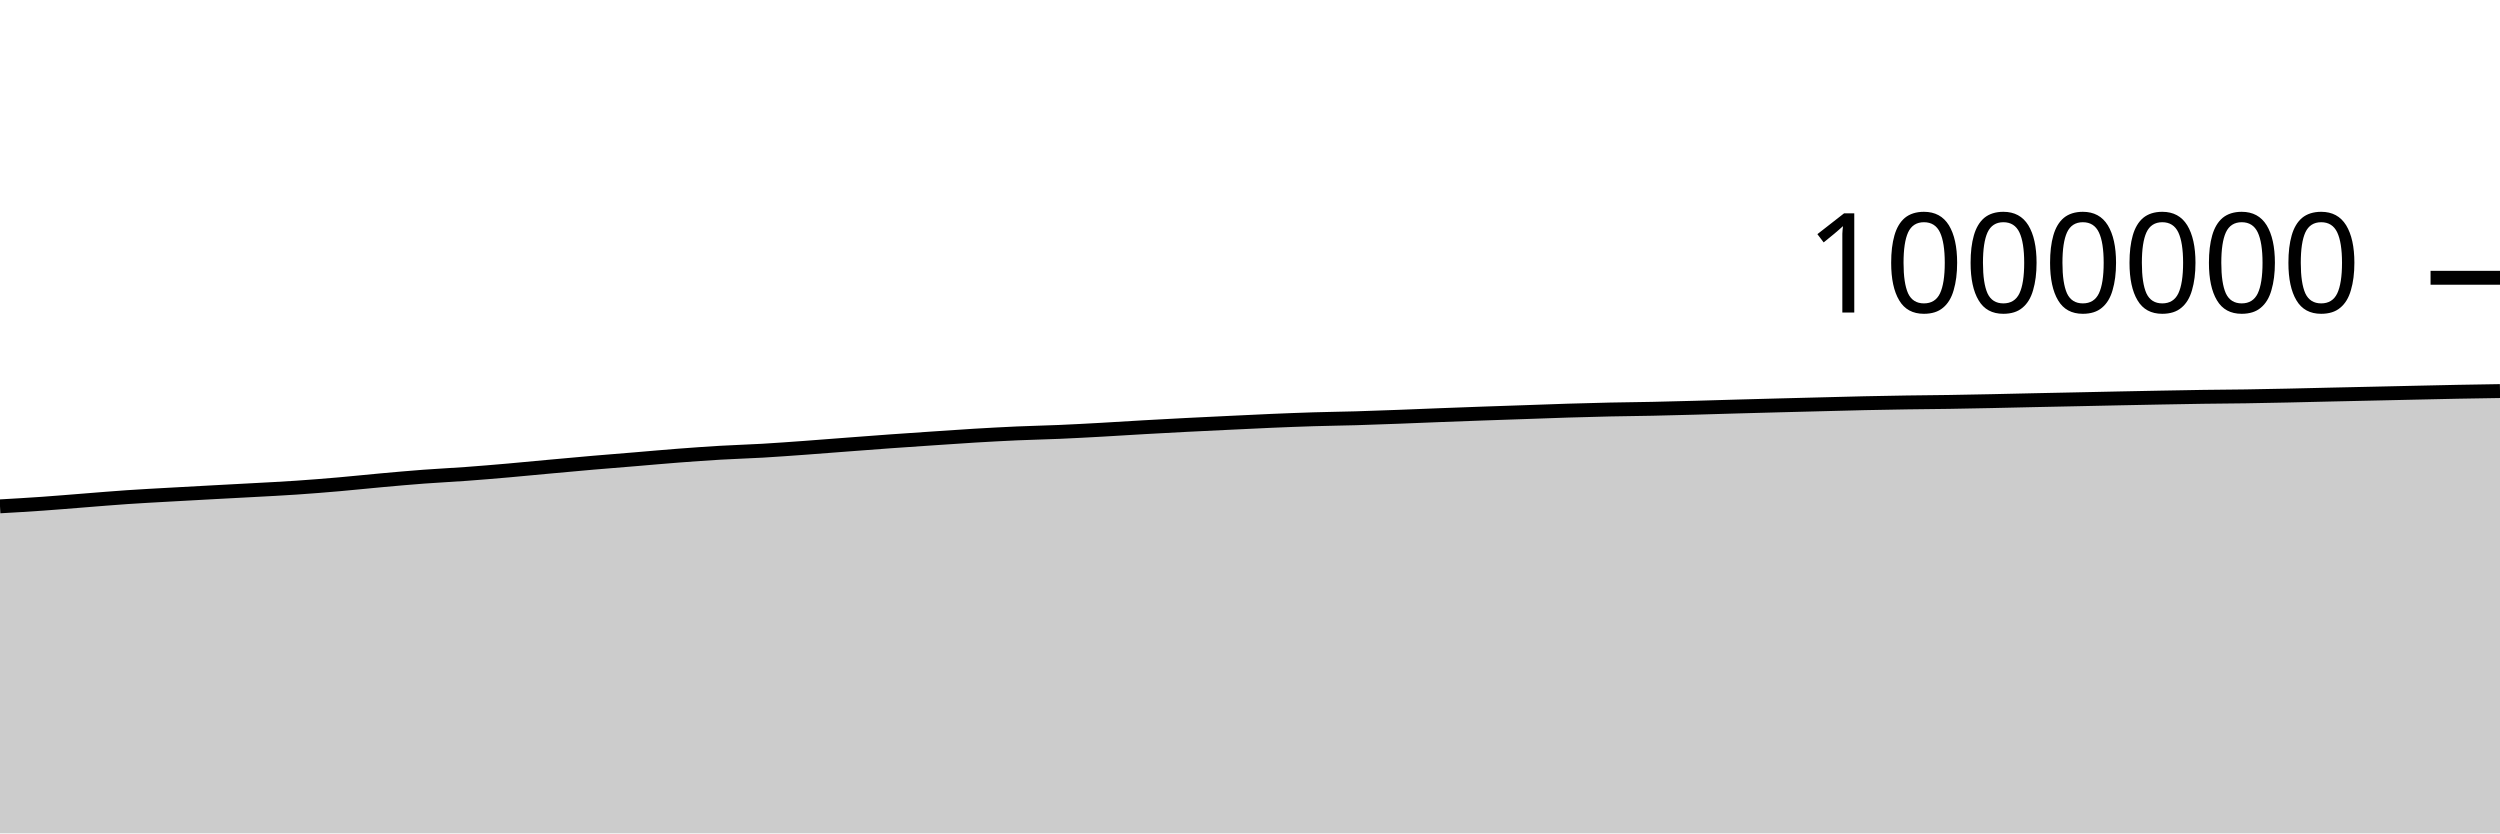
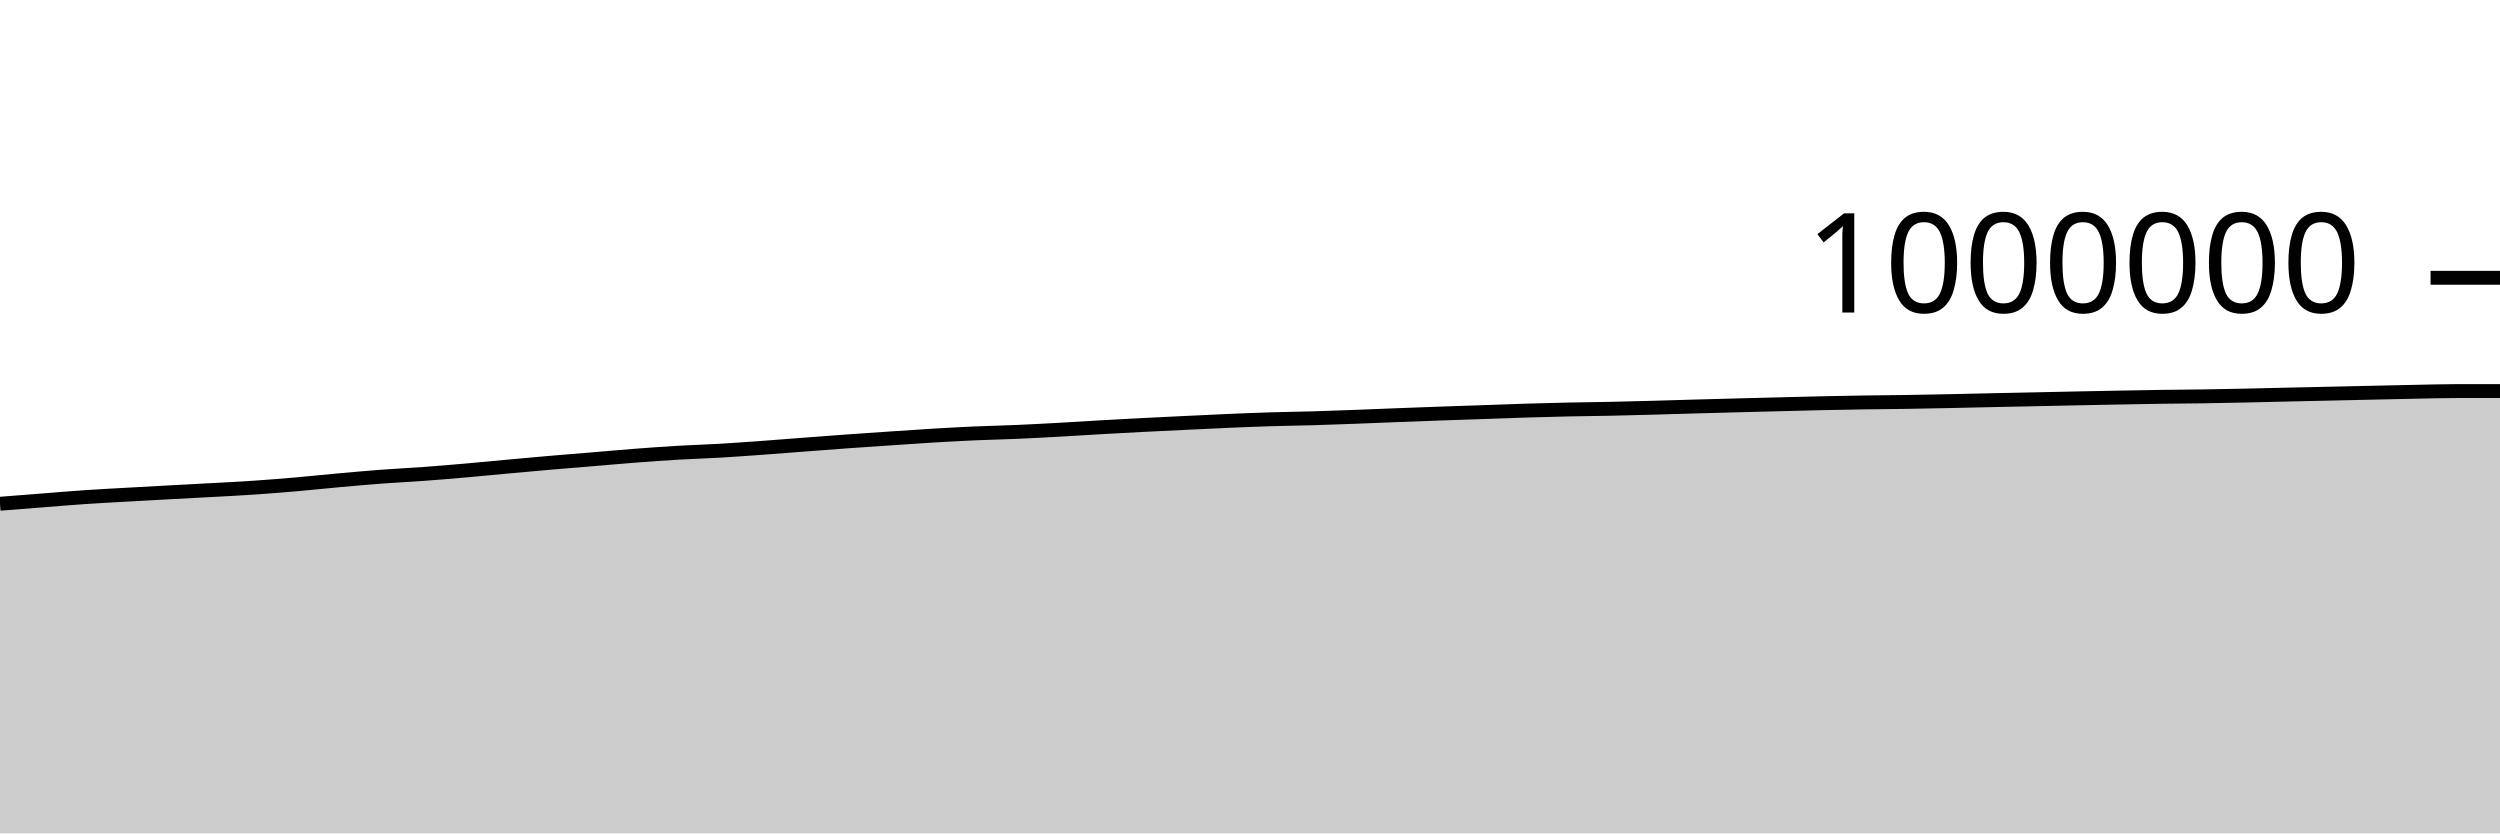
<svg xmlns="http://www.w3.org/2000/svg" viewBox="0 0 180 60">
  <g transform="translate(0,20)">
-     <path class="area" fill="rgba(0, 0, 0, 0.2)" d="M0,16.457C1.017,16.399,2.034,16.341,3.051,16.269C4.068,16.198,5.085,16.109,6.102,16.03C7.119,15.951,8.136,15.863,9.153,15.794C10.169,15.725,11.186,15.673,12.203,15.615C13.22,15.557,14.237,15.502,15.254,15.447C16.271,15.392,17.288,15.341,18.305,15.284C19.322,15.228,20.339,15.179,21.356,15.109C22.373,15.04,23.39,14.958,24.407,14.87C25.424,14.781,26.441,14.671,27.458,14.58C28.475,14.488,29.492,14.396,30.508,14.32C31.525,14.244,32.542,14.197,33.559,14.122C34.576,14.048,35.593,13.961,36.61,13.873C37.627,13.784,38.644,13.683,39.661,13.59C40.678,13.497,41.695,13.403,42.712,13.315C43.729,13.227,44.746,13.149,45.763,13.064C46.78,12.98,47.797,12.885,48.814,12.808C49.831,12.73,50.847,12.657,51.864,12.597C52.881,12.537,53.898,12.509,54.915,12.45C55.932,12.39,56.949,12.314,57.966,12.241C58.983,12.167,60,12.085,61.017,12.008C62.034,11.931,63.051,11.852,64.068,11.779C65.085,11.706,66.102,11.638,67.119,11.569C68.136,11.5,69.153,11.428,70.169,11.367C71.186,11.307,72.203,11.251,73.22,11.205C74.237,11.16,75.254,11.141,76.271,11.097C77.288,11.053,78.305,10.997,79.322,10.941C80.339,10.885,81.356,10.817,82.373,10.759C83.39,10.702,84.407,10.646,85.424,10.594C86.441,10.542,87.458,10.494,88.475,10.446C89.492,10.397,90.508,10.345,91.525,10.302C92.542,10.259,93.559,10.218,94.576,10.187C95.593,10.156,96.61,10.144,97.627,10.115C98.644,10.085,99.661,10.047,100.678,10.009C101.695,9.971,102.712,9.927,103.729,9.888C104.746,9.849,105.763,9.811,106.78,9.775C107.797,9.738,108.814,9.706,109.831,9.671C110.847,9.636,111.864,9.596,112.881,9.565C113.898,9.533,114.915,9.506,115.932,9.484C116.949,9.462,117.966,9.454,118.983,9.433C120,9.412,121.017,9.385,122.034,9.357C123.051,9.33,124.068,9.296,125.085,9.268C126.102,9.239,127.119,9.212,128.136,9.186C129.153,9.159,130.169,9.134,131.186,9.108C132.203,9.082,133.22,9.053,134.237,9.031C135.254,9.008,136.271,8.991,137.288,8.975C138.305,8.96,139.322,8.953,140.339,8.938C141.356,8.922,142.373,8.902,143.39,8.881C144.407,8.86,145.424,8.834,146.441,8.813C147.458,8.791,148.475,8.772,149.492,8.75C150.508,8.729,151.525,8.706,152.542,8.685C153.559,8.664,154.576,8.643,155.593,8.625C156.61,8.606,157.627,8.587,158.644,8.572C159.661,8.558,160.678,8.553,161.695,8.538C162.712,8.522,163.729,8.502,164.746,8.48C165.763,8.459,166.78,8.432,167.797,8.409C168.814,8.386,169.831,8.364,170.847,8.342C171.864,8.319,172.881,8.296,173.898,8.274C174.915,8.251,175.932,8.228,176.949,8.208C177.966,8.189,178.983,8.173,180,8.157L180,40C178.983,40,177.966,40,176.949,40C175.932,40,174.915,40,173.898,40C172.881,40,171.864,40,170.847,40C169.831,40,168.814,40,167.797,40C166.78,40,165.763,40,164.746,40C163.729,40,162.712,40,161.695,40C160.678,40,159.661,40,158.644,40C157.627,40,156.61,40,155.593,40C154.576,40,153.559,40,152.542,40C151.525,40,150.508,40,149.492,40C148.475,40,147.458,40,146.441,40C145.424,40,144.407,40,143.39,40C142.373,40,141.356,40,140.339,40C139.322,40,138.305,40,137.288,40C136.271,40,135.254,40,134.237,40C133.22,40,132.203,40,131.186,40C130.169,40,129.153,40,128.136,40C127.119,40,126.102,40,125.085,40C124.068,40,123.051,40,122.034,40C121.017,40,120,40,118.983,40C117.966,40,116.949,40,115.932,40C114.915,40,113.898,40,112.881,40C111.864,40,110.847,40,109.831,40C108.814,40,107.797,40,106.78,40C105.763,40,104.746,40,103.729,40C102.712,40,101.695,40,100.678,40C99.661,40,98.644,40,97.627,40C96.61,40,95.593,40,94.576,40C93.559,40,92.542,40,91.525,40C90.508,40,89.492,40,88.475,40C87.458,40,86.441,40,85.424,40C84.407,40,83.39,40,82.373,40C81.356,40,80.339,40,79.322,40C78.305,40,77.288,40,76.271,40C75.254,40,74.237,40,73.22,40C72.203,40,71.186,40,70.169,40C69.153,40,68.136,40,67.119,40C66.102,40,65.085,40,64.068,40C63.051,40,62.034,40,61.017,40C60,40,58.983,40,57.966,40C56.949,40,55.932,40,54.915,40C53.898,40,52.881,40,51.864,40C50.847,40,49.831,40,48.814,40C47.797,40,46.78,40,45.763,40C44.746,40,43.729,40,42.712,40C41.695,40,40.678,40,39.661,40C38.644,40,37.627,40,36.61,40C35.593,40,34.576,40,33.559,40C32.542,40,31.525,40,30.508,40C29.492,40,28.475,40,27.458,40C26.441,40,25.424,40,24.407,40C23.39,40,22.373,40,21.356,40C20.339,40,19.322,40,18.305,40C17.288,40,16.271,40,15.254,40C14.237,40,13.22,40,12.203,40C11.186,40,10.169,40,9.153,40C8.136,40,7.119,40,6.102,40C5.085,40,4.068,40,3.051,40C2.034,40,1.017,40,0,40Z" />
-     <path class="line" stroke="black" fill="none" d="M0,16.457C1.017,16.399,2.034,16.341,3.051,16.269C4.068,16.198,5.085,16.109,6.102,16.03C7.119,15.951,8.136,15.863,9.153,15.794C10.169,15.725,11.186,15.673,12.203,15.615C13.22,15.557,14.237,15.502,15.254,15.447C16.271,15.392,17.288,15.341,18.305,15.284C19.322,15.228,20.339,15.179,21.356,15.109C22.373,15.04,23.39,14.958,24.407,14.87C25.424,14.781,26.441,14.671,27.458,14.58C28.475,14.488,29.492,14.396,30.508,14.32C31.525,14.244,32.542,14.197,33.559,14.122C34.576,14.048,35.593,13.961,36.61,13.873C37.627,13.784,38.644,13.683,39.661,13.59C40.678,13.497,41.695,13.403,42.712,13.315C43.729,13.227,44.746,13.149,45.763,13.064C46.78,12.98,47.797,12.885,48.814,12.808C49.831,12.73,50.847,12.657,51.864,12.597C52.881,12.537,53.898,12.509,54.915,12.45C55.932,12.39,56.949,12.314,57.966,12.241C58.983,12.167,60,12.085,61.017,12.008C62.034,11.931,63.051,11.852,64.068,11.779C65.085,11.706,66.102,11.638,67.119,11.569C68.136,11.5,69.153,11.428,70.169,11.367C71.186,11.307,72.203,11.251,73.22,11.205C74.237,11.16,75.254,11.141,76.271,11.097C77.288,11.053,78.305,10.997,79.322,10.941C80.339,10.885,81.356,10.817,82.373,10.759C83.39,10.702,84.407,10.646,85.424,10.594C86.441,10.542,87.458,10.494,88.475,10.446C89.492,10.397,90.508,10.345,91.525,10.302C92.542,10.259,93.559,10.218,94.576,10.187C95.593,10.156,96.61,10.144,97.627,10.115C98.644,10.085,99.661,10.047,100.678,10.009C101.695,9.971,102.712,9.927,103.729,9.888C104.746,9.849,105.763,9.811,106.78,9.775C107.797,9.738,108.814,9.706,109.831,9.671C110.847,9.636,111.864,9.596,112.881,9.565C113.898,9.533,114.915,9.506,115.932,9.484C116.949,9.462,117.966,9.454,118.983,9.433C120,9.412,121.017,9.385,122.034,9.357C123.051,9.33,124.068,9.296,125.085,9.268C126.102,9.239,127.119,9.212,128.136,9.186C129.153,9.159,130.169,9.134,131.186,9.108C132.203,9.082,133.22,9.053,134.237,9.031C135.254,9.008,136.271,8.991,137.288,8.975C138.305,8.96,139.322,8.953,140.339,8.938C141.356,8.922,142.373,8.902,143.39,8.881C144.407,8.86,145.424,8.834,146.441,8.813C147.458,8.791,148.475,8.772,149.492,8.75C150.508,8.729,151.525,8.706,152.542,8.685C153.559,8.664,154.576,8.643,155.593,8.625C156.61,8.606,157.627,8.587,158.644,8.572C159.661,8.558,160.678,8.553,161.695,8.538C162.712,8.522,163.729,8.502,164.746,8.48C165.763,8.459,166.78,8.432,167.797,8.409C168.814,8.386,169.831,8.364,170.847,8.342C171.864,8.319,172.881,8.296,173.898,8.274C174.915,8.251,175.932,8.228,176.949,8.208C177.966,8.189,178.983,8.173,180,8.157" />
+     <path class="area" fill="rgba(0, 0, 0, 0.2)" d="M0,16.269C1.017,16.189,2.034,16.109,3.051,16.03C4.068,15.951,5.085,15.863,6.102,15.794C7.119,15.725,8.136,15.673,9.153,15.615C10.169,15.557,11.186,15.502,12.203,15.447C13.22,15.392,14.237,15.341,15.254,15.284C16.271,15.228,17.288,15.179,18.305,15.109C19.322,15.04,20.339,14.958,21.356,14.87C22.373,14.781,23.39,14.671,24.407,14.58C25.424,14.488,26.441,14.396,27.458,14.32C28.475,14.244,29.492,14.197,30.508,14.122C31.525,14.048,32.542,13.961,33.559,13.873C34.576,13.784,35.593,13.683,36.61,13.59C37.627,13.497,38.644,13.403,39.661,13.315C40.678,13.227,41.695,13.149,42.712,13.064C43.729,12.98,44.746,12.885,45.763,12.808C46.78,12.73,47.797,12.657,48.814,12.597C49.831,12.537,50.847,12.509,51.864,12.45C52.881,12.39,53.898,12.314,54.915,12.241C55.932,12.167,56.949,12.085,57.966,12.008C58.983,11.931,60,11.852,61.017,11.779C62.034,11.706,63.051,11.638,64.068,11.569C65.085,11.5,66.102,11.428,67.119,11.367C68.136,11.307,69.153,11.251,70.169,11.205C71.186,11.16,72.203,11.141,73.22,11.097C74.237,11.053,75.254,10.997,76.271,10.941C77.288,10.885,78.305,10.817,79.322,10.759C80.339,10.702,81.356,10.646,82.373,10.594C83.39,10.542,84.407,10.494,85.424,10.446C86.441,10.397,87.458,10.345,88.475,10.302C89.492,10.259,90.508,10.218,91.525,10.187C92.542,10.156,93.559,10.144,94.576,10.115C95.593,10.085,96.61,10.047,97.627,10.009C98.644,9.971,99.661,9.927,100.678,9.888C101.695,9.849,102.712,9.811,103.729,9.775C104.746,9.738,105.763,9.706,106.78,9.671C107.797,9.636,108.814,9.596,109.831,9.565C110.847,9.533,111.864,9.506,112.881,9.484C113.898,9.462,114.915,9.454,115.932,9.433C116.949,9.412,117.966,9.385,118.983,9.357C120,9.33,121.017,9.296,122.034,9.268C123.051,9.239,124.068,9.212,125.085,9.186C126.102,9.159,127.119,9.134,128.136,9.108C129.153,9.082,130.169,9.053,131.186,9.031C132.203,9.008,133.22,8.991,134.237,8.975C135.254,8.96,136.271,8.953,137.288,8.938C138.305,8.922,139.322,8.902,140.339,8.881C141.356,8.86,142.373,8.834,143.39,8.813C144.407,8.791,145.424,8.772,146.441,8.75C147.458,8.729,148.475,8.706,149.492,8.685C150.508,8.664,151.525,8.643,152.542,8.625C153.559,8.606,154.576,8.587,155.593,8.572C156.61,8.558,157.627,8.553,158.644,8.538C159.661,8.522,160.678,8.502,161.695,8.48C162.712,8.459,163.729,8.432,164.746,8.409C165.763,8.386,166.78,8.364,167.797,8.342C168.814,8.319,169.831,8.296,170.847,8.274C171.864,8.251,172.881,8.228,173.898,8.208C174.915,8.189,175.932,8.157,176.949,8.157C177.966,8.157,178.983,8.156,180,8.156L180,40C178.983,40,177.966,40,176.949,40C175.932,40,174.915,40,173.898,40C172.881,40,171.864,40,170.847,40C169.831,40,168.814,40,167.797,40C166.78,40,165.763,40,164.746,40C163.729,40,162.712,40,161.695,40C160.678,40,159.661,40,158.644,40C157.627,40,156.61,40,155.593,40C154.576,40,153.559,40,152.542,40C151.525,40,150.508,40,149.492,40C148.475,40,147.458,40,146.441,40C145.424,40,144.407,40,143.39,40C142.373,40,141.356,40,140.339,40C139.322,40,138.305,40,137.288,40C136.271,40,135.254,40,134.237,40C133.22,40,132.203,40,131.186,40C130.169,40,129.153,40,128.136,40C127.119,40,126.102,40,125.085,40C124.068,40,123.051,40,122.034,40C121.017,40,120,40,118.983,40C117.966,40,116.949,40,115.932,40C114.915,40,113.898,40,112.881,40C111.864,40,110.847,40,109.831,40C108.814,40,107.797,40,106.78,40C105.763,40,104.746,40,103.729,40C102.712,40,101.695,40,100.678,40C99.661,40,98.644,40,97.627,40C96.61,40,95.593,40,94.576,40C93.559,40,92.542,40,91.525,40C90.508,40,89.492,40,88.475,40C87.458,40,86.441,40,85.424,40C84.407,40,83.39,40,82.373,40C81.356,40,80.339,40,79.322,40C78.305,40,77.288,40,76.271,40C75.254,40,74.237,40,73.22,40C72.203,40,71.186,40,70.169,40C69.153,40,68.136,40,67.119,40C66.102,40,65.085,40,64.068,40C63.051,40,62.034,40,61.017,40C60,40,58.983,40,57.966,40C56.949,40,55.932,40,54.915,40C53.898,40,52.881,40,51.864,40C50.847,40,49.831,40,48.814,40C47.797,40,46.78,40,45.763,40C44.746,40,43.729,40,42.712,40C41.695,40,40.678,40,39.661,40C38.644,40,37.627,40,36.61,40C35.593,40,34.576,40,33.559,40C32.542,40,31.525,40,30.508,40C29.492,40,28.475,40,27.458,40C26.441,40,25.424,40,24.407,40C23.39,40,22.373,40,21.356,40C20.339,40,19.322,40,18.305,40C17.288,40,16.271,40,15.254,40C14.237,40,13.22,40,12.203,40C11.186,40,10.169,40,9.153,40C8.136,40,7.119,40,6.102,40C5.085,40,4.068,40,3.051,40C2.034,40,1.017,40,0,40Z" />
+     <path class="line" stroke="black" fill="none" d="M0,16.269C1.017,16.189,2.034,16.109,3.051,16.03C4.068,15.951,5.085,15.863,6.102,15.794C7.119,15.725,8.136,15.673,9.153,15.615C10.169,15.557,11.186,15.502,12.203,15.447C13.22,15.392,14.237,15.341,15.254,15.284C16.271,15.228,17.288,15.179,18.305,15.109C19.322,15.04,20.339,14.958,21.356,14.87C22.373,14.781,23.39,14.671,24.407,14.58C25.424,14.488,26.441,14.396,27.458,14.32C28.475,14.244,29.492,14.197,30.508,14.122C31.525,14.048,32.542,13.961,33.559,13.873C34.576,13.784,35.593,13.683,36.61,13.59C37.627,13.497,38.644,13.403,39.661,13.315C40.678,13.227,41.695,13.149,42.712,13.064C43.729,12.98,44.746,12.885,45.763,12.808C46.78,12.73,47.797,12.657,48.814,12.597C49.831,12.537,50.847,12.509,51.864,12.45C52.881,12.39,53.898,12.314,54.915,12.241C55.932,12.167,56.949,12.085,57.966,12.008C58.983,11.931,60,11.852,61.017,11.779C62.034,11.706,63.051,11.638,64.068,11.569C65.085,11.5,66.102,11.428,67.119,11.367C68.136,11.307,69.153,11.251,70.169,11.205C71.186,11.16,72.203,11.141,73.22,11.097C74.237,11.053,75.254,10.997,76.271,10.941C77.288,10.885,78.305,10.817,79.322,10.759C80.339,10.702,81.356,10.646,82.373,10.594C83.39,10.542,84.407,10.494,85.424,10.446C86.441,10.397,87.458,10.345,88.475,10.302C89.492,10.259,90.508,10.218,91.525,10.187C92.542,10.156,93.559,10.144,94.576,10.115C95.593,10.085,96.61,10.047,97.627,10.009C98.644,9.971,99.661,9.927,100.678,9.888C101.695,9.849,102.712,9.811,103.729,9.775C104.746,9.738,105.763,9.706,106.78,9.671C107.797,9.636,108.814,9.596,109.831,9.565C110.847,9.533,111.864,9.506,112.881,9.484C113.898,9.462,114.915,9.454,115.932,9.433C116.949,9.412,117.966,9.385,118.983,9.357C120,9.33,121.017,9.296,122.034,9.268C123.051,9.239,124.068,9.212,125.085,9.186C126.102,9.159,127.119,9.134,128.136,9.108C129.153,9.082,130.169,9.053,131.186,9.031C132.203,9.008,133.22,8.991,134.237,8.975C135.254,8.96,136.271,8.953,137.288,8.938C138.305,8.922,139.322,8.902,140.339,8.881C141.356,8.86,142.373,8.834,143.39,8.813C144.407,8.791,145.424,8.772,146.441,8.75C147.458,8.729,148.475,8.706,149.492,8.685C150.508,8.664,151.525,8.643,152.542,8.625C153.559,8.606,154.576,8.587,155.593,8.572C156.61,8.558,157.627,8.553,158.644,8.538C159.661,8.522,160.678,8.502,161.695,8.48C162.712,8.459,163.729,8.432,164.746,8.409C165.763,8.386,166.78,8.364,167.797,8.342C168.814,8.319,169.831,8.296,170.847,8.274C171.864,8.251,172.881,8.228,173.898,8.208C174.915,8.189,175.932,8.157,176.949,8.157C177.966,8.157,178.983,8.156,180,8.156" />
    <path class="axis-ceiling" stroke-width="1" stroke="black" fill="none" d="M175,0L180,0" />
    <text class="axis-ceiling-label" font-family="sans-serif" text-anchor="end" font-size="10px" x="170" y="2.5">1000000</text>
  </g>
</svg>
